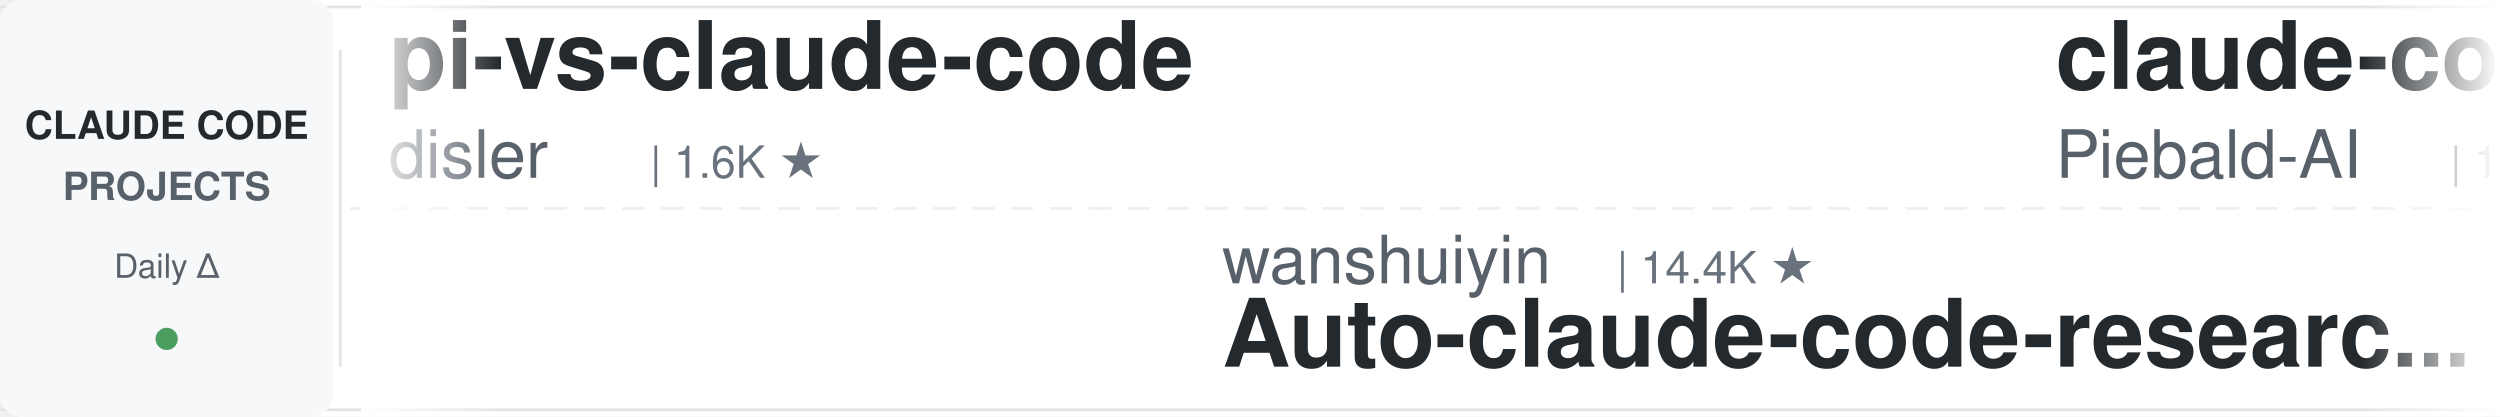
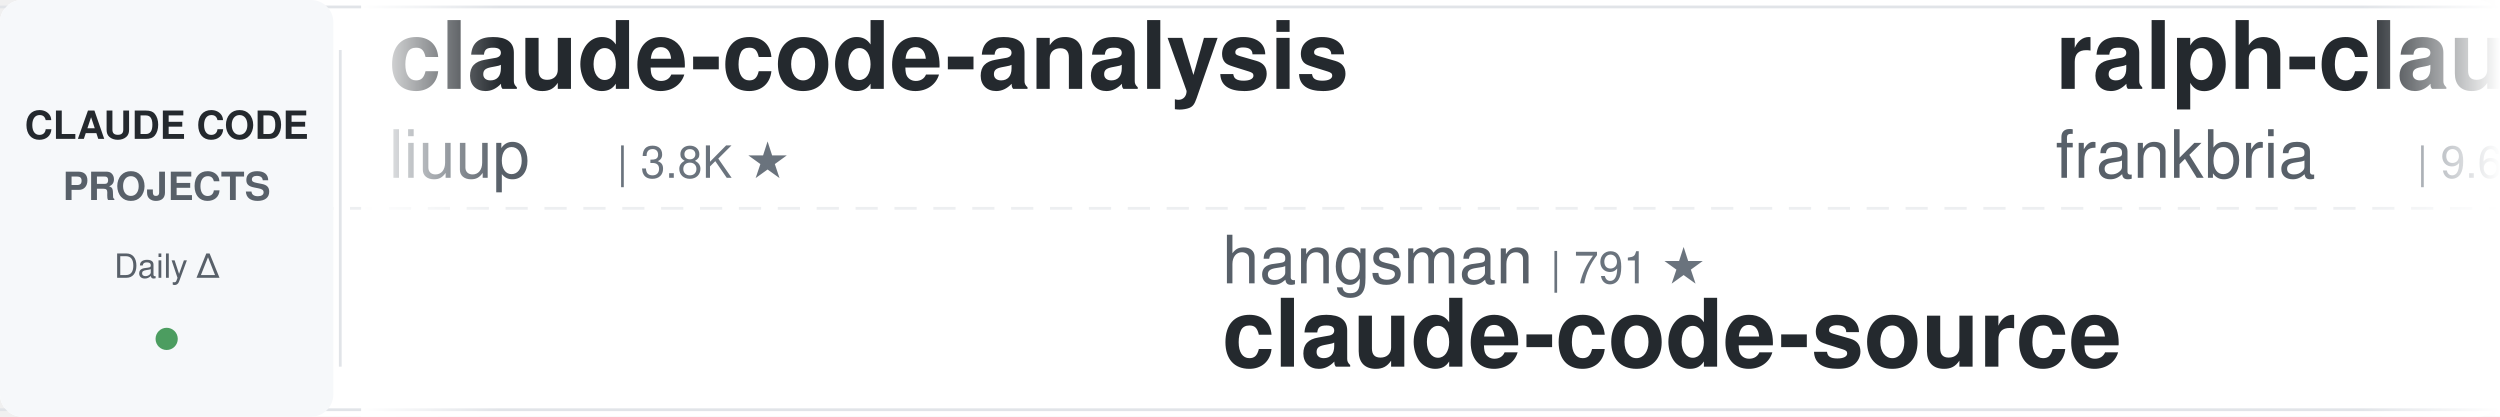
<svg xmlns="http://www.w3.org/2000/svg" width="900" height="150">
  <defs>
    <linearGradient id="leftFade" x1="0%" y1="0%" x2="100%" y2="0%">
      <stop offset="0%" style="stop-color:#ffffff;stop-opacity:1" />
      <stop offset="100%" style="stop-color:#ffffff;stop-opacity:0" />
    </linearGradient>
    <linearGradient id="rightFade" x1="0%" y1="0%" x2="100%" y2="0%">
      <stop offset="0%" style="stop-color:#ffffff;stop-opacity:0" />
      <stop offset="100%" style="stop-color:#ffffff;stop-opacity:1" />
    </linearGradient>
  </defs>
  <rect width="900" height="150" fill="#ffffff" rx="8" />
  <rect x="0" y="2" width="900" height="1" fill="#e1e4e8" />
  <rect x="0" y="147" width="900" height="1" fill="#e1e4e8" />
  <line x1="0" y1="75" x2="900" y2="75" stroke="#e1e4e8" stroke-width="1" stroke-dasharray="8 6" opacity="0.6" />
  <rect x="0" y="0" width="120" height="150" fill="#f6f8fa" rx="8" />
  <text x="60" y="50" font-family="-apple-system, BlinkMacSystemFont, 'Segoe UI', Helvetica, Arial, sans-serif" font-size="14" font-weight="600" fill="#24292e" text-anchor="middle">CLAUDE CODE</text>
  <text x="60" y="72" font-family="-apple-system, BlinkMacSystemFont, 'Segoe UI', Helvetica, Arial, sans-serif" font-size="14" font-weight="600" fill="#586069" text-anchor="middle">PROJECTS</text>
  <text x="60" y="100" font-family="-apple-system, BlinkMacSystemFont, 'Segoe UI', Helvetica, Arial, sans-serif" font-size="12" font-weight="500" fill="#586069" text-anchor="middle">Daily Δ</text>
  <circle cx="60" cy="122" r="4" fill="#22863a" opacity="0.8" />
  <rect x="122" y="18" width="1" height="114" fill="#e1e4e8" />
  <clipPath id="tickerClip">
    <rect x="130" y="0" width="770" height="150" />
  </clipPath>
  <g clip-path="url(#tickerClip)">
    <g id="tickerItems">
      <animateTransform attributeName="transform" attributeType="XML" type="translate" from="0 0" to="-3000 0" dur="54s" repeatCount="indefinite" />
      <g transform="translate(0, 0)">
-         <text x="140" y="32" font-family="-apple-system, BlinkMacSystemFont, 'Segoe UI', Helvetica, Arial, sans-serif" font-size="34" font-weight="600" fill="#24292e">pi-vs-claude-code</text>
-         <text x="140" y="64" font-family="-apple-system, BlinkMacSystemFont, 'Segoe UI', Helvetica, Arial, sans-serif" font-size="24" font-weight="400" fill="#586069">disler</text>
-         <text x="234" y="64" font-family="-apple-system, BlinkMacSystemFont, 'Segoe UI', Helvetica, Arial, sans-serif" font-size="16" font-weight="500" fill="#6a737d">| 1.6K ★</text>
+         <text x="140" y="32" font-family="-apple-system, BlinkMacSystemFont, 'Segoe UI', Helvetica, Arial, sans-serif" font-size="34" font-weight="600" fill="#24292e">claude-code-analysis</text>
+         <text x="140" y="64" font-family="-apple-system, BlinkMacSystemFont, 'Segoe UI', Helvetica, Arial, sans-serif" font-size="24" font-weight="400" fill="#586069">liuup</text>
+         <text x="222" y="64" font-family="-apple-system, BlinkMacSystemFont, 'Segoe UI', Helvetica, Arial, sans-serif" font-size="16" font-weight="500" fill="#6a737d">| 3.8K ★</text>
      </g>
      <g transform="translate(300, 0)">
-         <text x="140" y="102" font-family="-apple-system, BlinkMacSystemFont, 'Segoe UI', Helvetica, Arial, sans-serif" font-size="24" font-weight="400" fill="#586069">wanshuiyin</text>
-         <text x="282" y="102" font-family="-apple-system, BlinkMacSystemFont, 'Segoe UI', Helvetica, Arial, sans-serif" font-size="16" font-weight="500" fill="#6a737d">| 14.4K ★</text>
-         <text x="140" y="132" font-family="-apple-system, BlinkMacSystemFont, 'Segoe UI', Helvetica, Arial, sans-serif" font-size="34" font-weight="600" fill="#24292e">Auto-claude-code-researc...</text>
+         <text x="140" y="102" font-family="-apple-system, BlinkMacSystemFont, 'Segoe UI', Helvetica, Arial, sans-serif" font-size="24" font-weight="400" fill="#586069">hangsman</text>
+         <text x="258" y="102" font-family="-apple-system, BlinkMacSystemFont, 'Segoe UI', Helvetica, Arial, sans-serif" font-size="16" font-weight="500" fill="#6a737d">| 791 ★</text>
+         <text x="140" y="132" font-family="-apple-system, BlinkMacSystemFont, 'Segoe UI', Helvetica, Arial, sans-serif" font-size="34" font-weight="600" fill="#24292e">claude-code-source</text>
      </g>
      <g transform="translate(600, 0)">
-         <text x="140" y="32" font-family="-apple-system, BlinkMacSystemFont, 'Segoe UI', Helvetica, Arial, sans-serif" font-size="34" font-weight="600" fill="#24292e">claude-code-system-promp...</text>
-         <text x="140" y="64" font-family="-apple-system, BlinkMacSystemFont, 'Segoe UI', Helvetica, Arial, sans-serif" font-size="24" font-weight="400" fill="#586069">Piebald-AI</text>
-         <text x="282" y="64" font-family="-apple-system, BlinkMacSystemFont, 'Segoe UI', Helvetica, Arial, sans-serif" font-size="16" font-weight="500" fill="#6a737d">| 12.2K ★</text>
+         <text x="140" y="32" font-family="-apple-system, BlinkMacSystemFont, 'Segoe UI', Helvetica, Arial, sans-serif" font-size="34" font-weight="600" fill="#24292e">ralph-claude-code</text>
+         <text x="140" y="64" font-family="-apple-system, BlinkMacSystemFont, 'Segoe UI', Helvetica, Arial, sans-serif" font-size="24" font-weight="400" fill="#586069">frankbria</text>
+         <text x="270" y="64" font-family="-apple-system, BlinkMacSystemFont, 'Segoe UI', Helvetica, Arial, sans-serif" font-size="16" font-weight="500" fill="#6a737d">| 9.6K ★</text>
      </g>
      <g transform="translate(900, 0)">
-         <text x="140" y="102" font-family="-apple-system, BlinkMacSystemFont, 'Segoe UI', Helvetica, Arial, sans-serif" font-size="24" font-weight="400" fill="#586069">ponponon</text>
-         <text x="258" y="102" font-family="-apple-system, BlinkMacSystemFont, 'Segoe UI', Helvetica, Arial, sans-serif" font-size="16" font-weight="500" fill="#6a737d">| 2.3K ★</text>
-         <text x="140" y="132" font-family="-apple-system, BlinkMacSystemFont, 'Segoe UI', Helvetica, Arial, sans-serif" font-size="34" font-weight="600" fill="#24292e">claude_code_src</text>
+         <text x="140" y="102" font-family="-apple-system, BlinkMacSystemFont, 'Segoe UI', Helvetica, Arial, sans-serif" font-size="24" font-weight="400" fill="#586069">andrew-kramer-inno</text>
+         <text x="378" y="102" font-family="-apple-system, BlinkMacSystemFont, 'Segoe UI', Helvetica, Arial, sans-serif" font-size="16" font-weight="500" fill="#6a737d">| 593 ★</text>
+         <text x="140" y="132" font-family="-apple-system, BlinkMacSystemFont, 'Segoe UI', Helvetica, Arial, sans-serif" font-size="34" font-weight="600" fill="#24292e">claude-code-source-build</text>
      </g>
      <g transform="translate(1200, 0)">
-         <text x="140" y="32" font-family="-apple-system, BlinkMacSystemFont, 'Segoe UI', Helvetica, Arial, sans-serif" font-size="34" font-weight="600" fill="#24292e">claude-code-showcase</text>
-         <text x="140" y="64" font-family="-apple-system, BlinkMacSystemFont, 'Segoe UI', Helvetica, Arial, sans-serif" font-size="24" font-weight="400" fill="#586069">ChrisWiles</text>
-         <text x="282" y="64" font-family="-apple-system, BlinkMacSystemFont, 'Segoe UI', Helvetica, Arial, sans-serif" font-size="16" font-weight="500" fill="#6a737d">| 6.0K ★</text>
+         <text x="140" y="32" font-family="-apple-system, BlinkMacSystemFont, 'Segoe UI', Helvetica, Arial, sans-serif" font-size="34" font-weight="600" fill="#24292e">claude-code-guide</text>
+         <text x="140" y="64" font-family="-apple-system, BlinkMacSystemFont, 'Segoe UI', Helvetica, Arial, sans-serif" font-size="24" font-weight="400" fill="#586069">Cranot</text>
+         <text x="234" y="64" font-family="-apple-system, BlinkMacSystemFont, 'Segoe UI', Helvetica, Arial, sans-serif" font-size="16" font-weight="500" fill="#6a737d">| 2.9K ★</text>
      </g>
      <g transform="translate(1500, 0)">
-         <text x="140" y="102" font-family="-apple-system, BlinkMacSystemFont, 'Segoe UI', Helvetica, Arial, sans-serif" font-size="24" font-weight="400" fill="#586069">anthropics</text>
-         <text x="282" y="102" font-family="-apple-system, BlinkMacSystemFont, 'Segoe UI', Helvetica, Arial, sans-serif" font-size="16" font-weight="500" fill="#6a737d">| 167.2K ★</text>
-         <text x="140" y="132" font-family="-apple-system, BlinkMacSystemFont, 'Segoe UI', Helvetica, Arial, sans-serif" font-size="34" font-weight="600" fill="#24292e">skills</text>
+         <text x="140" y="102" font-family="-apple-system, BlinkMacSystemFont, 'Segoe UI', Helvetica, Arial, sans-serif" font-size="24" font-weight="400" fill="#586069">https-deeplearning-ai</text>
+         <text x="414" y="102" font-family="-apple-system, BlinkMacSystemFont, 'Segoe UI', Helvetica, Arial, sans-serif" font-size="16" font-weight="500" fill="#6a737d">| 540 ★</text>
+         <text x="140" y="132" font-family="-apple-system, BlinkMacSystemFont, 'Segoe UI', Helvetica, Arial, sans-serif" font-size="34" font-weight="600" fill="#24292e">sc-claude-code-files</text>
      </g>
      <g transform="translate(1800, 0)">
-         <text x="140" y="32" font-family="-apple-system, BlinkMacSystemFont, 'Segoe UI', Helvetica, Arial, sans-serif" font-size="34" font-weight="600" fill="#24292e">claude-code-my-workflow</text>
-         <text x="140" y="64" font-family="-apple-system, BlinkMacSystemFont, 'Segoe UI', Helvetica, Arial, sans-serif" font-size="24" font-weight="400" fill="#586069">pedrohcgs</text>
-         <text x="270" y="64" font-family="-apple-system, BlinkMacSystemFont, 'Segoe UI', Helvetica, Arial, sans-serif" font-size="16" font-weight="500" fill="#6a737d">| 1.5K ★</text>
+         <text x="140" y="32" font-family="-apple-system, BlinkMacSystemFont, 'Segoe UI', Helvetica, Arial, sans-serif" font-size="34" font-weight="600" fill="#24292e">ECC</text>
+         <text x="140" y="64" font-family="-apple-system, BlinkMacSystemFont, 'Segoe UI', Helvetica, Arial, sans-serif" font-size="24" font-weight="400" fill="#586069">affaan-m</text>
+         <text x="258" y="64" font-family="-apple-system, BlinkMacSystemFont, 'Segoe UI', Helvetica, Arial, sans-serif" font-size="16" font-weight="500" fill="#6a737d">| 239.0K ★</text>
      </g>
      <g transform="translate(2100, 0)">
-         <text x="140" y="102" font-family="-apple-system, BlinkMacSystemFont, 'Segoe UI', Helvetica, Arial, sans-serif" font-size="24" font-weight="400" fill="#586069">Donchitos</text>
-         <text x="270" y="102" font-family="-apple-system, BlinkMacSystemFont, 'Segoe UI', Helvetica, Arial, sans-serif" font-size="16" font-weight="500" fill="#6a737d">| 23.7K ★</text>
-         <text x="140" y="132" font-family="-apple-system, BlinkMacSystemFont, 'Segoe UI', Helvetica, Arial, sans-serif" font-size="34" font-weight="600" fill="#24292e">Claude-Code-Game-Studios</text>
+         <text x="140" y="102" font-family="-apple-system, BlinkMacSystemFont, 'Segoe UI', Helvetica, Arial, sans-serif" font-size="24" font-weight="400" fill="#586069">simonw</text>
+         <text x="234" y="102" font-family="-apple-system, BlinkMacSystemFont, 'Segoe UI', Helvetica, Arial, sans-serif" font-size="16" font-weight="500" fill="#6a737d">| 1.7K ★</text>
+         <text x="140" y="132" font-family="-apple-system, BlinkMacSystemFont, 'Segoe UI', Helvetica, Arial, sans-serif" font-size="34" font-weight="600" fill="#24292e">claude-code-transcripts</text>
      </g>
      <g transform="translate(2400, 0)">
-         <text x="140" y="32" font-family="-apple-system, BlinkMacSystemFont, 'Segoe UI', Helvetica, Arial, sans-serif" font-size="34" font-weight="600" fill="#24292e">claude-code-from-source</text>
-         <text x="140" y="64" font-family="-apple-system, BlinkMacSystemFont, 'Segoe UI', Helvetica, Arial, sans-serif" font-size="24" font-weight="400" fill="#586069">alejandrobalderas</text>
-         <text x="366" y="64" font-family="-apple-system, BlinkMacSystemFont, 'Segoe UI', Helvetica, Arial, sans-serif" font-size="16" font-weight="500" fill="#6a737d">| 2.7K ★</text>
+         <text x="140" y="32" font-family="-apple-system, BlinkMacSystemFont, 'Segoe UI', Helvetica, Arial, sans-serif" font-size="34" font-weight="600" fill="#24292e">arcads-claude-code</text>
+         <text x="140" y="64" font-family="-apple-system, BlinkMacSystemFont, 'Segoe UI', Helvetica, Arial, sans-serif" font-size="24" font-weight="400" fill="#586069">krusemediallc</text>
+         <text x="318" y="64" font-family="-apple-system, BlinkMacSystemFont, 'Segoe UI', Helvetica, Arial, sans-serif" font-size="16" font-weight="500" fill="#6a737d">| 1.1K ★</text>
      </g>
      <g transform="translate(2700, 0)">
-         <text x="140" y="102" font-family="-apple-system, BlinkMacSystemFont, 'Segoe UI', Helvetica, Arial, sans-serif" font-size="24" font-weight="400" fill="#586069">Windy3f3f3f3f</text>
-         <text x="318" y="102" font-family="-apple-system, BlinkMacSystemFont, 'Segoe UI', Helvetica, Arial, sans-serif" font-size="16" font-weight="500" fill="#6a737d">| 3.4K ★</text>
-         <text x="140" y="132" font-family="-apple-system, BlinkMacSystemFont, 'Segoe UI', Helvetica, Arial, sans-serif" font-size="34" font-weight="600" fill="#24292e">how-claude-code-works</text>
+         <text x="140" y="102" font-family="-apple-system, BlinkMacSystemFont, 'Segoe UI', Helvetica, Arial, sans-serif" font-size="24" font-weight="400" fill="#586069">alirezarezvani</text>
+         <text x="330" y="102" font-family="-apple-system, BlinkMacSystemFont, 'Segoe UI', Helvetica, Arial, sans-serif" font-size="16" font-weight="500" fill="#6a737d">| 24.2K ★</text>
+         <text x="140" y="132" font-family="-apple-system, BlinkMacSystemFont, 'Segoe UI', Helvetica, Arial, sans-serif" font-size="34" font-weight="600" fill="#24292e">claude-skills</text>
      </g>
      <g transform="translate(3000, 0)">
-         <text x="140" y="32" font-family="-apple-system, BlinkMacSystemFont, 'Segoe UI', Helvetica, Arial, sans-serif" font-size="34" font-weight="600" fill="#24292e">pi-vs-claude-code</text>
-         <text x="140" y="64" font-family="-apple-system, BlinkMacSystemFont, 'Segoe UI', Helvetica, Arial, sans-serif" font-size="24" font-weight="400" fill="#586069">disler</text>
-         <text x="234" y="64" font-family="-apple-system, BlinkMacSystemFont, 'Segoe UI', Helvetica, Arial, sans-serif" font-size="16" font-weight="500" fill="#6a737d">| 1.6K ★</text>
+         <text x="140" y="32" font-family="-apple-system, BlinkMacSystemFont, 'Segoe UI', Helvetica, Arial, sans-serif" font-size="34" font-weight="600" fill="#24292e">claude-code-analysis</text>
+         <text x="140" y="64" font-family="-apple-system, BlinkMacSystemFont, 'Segoe UI', Helvetica, Arial, sans-serif" font-size="24" font-weight="400" fill="#586069">liuup</text>
+         <text x="222" y="64" font-family="-apple-system, BlinkMacSystemFont, 'Segoe UI', Helvetica, Arial, sans-serif" font-size="16" font-weight="500" fill="#6a737d">| 3.8K ★</text>
      </g>
      <g transform="translate(3300, 0)">
-         <text x="140" y="102" font-family="-apple-system, BlinkMacSystemFont, 'Segoe UI', Helvetica, Arial, sans-serif" font-size="24" font-weight="400" fill="#586069">wanshuiyin</text>
-         <text x="282" y="102" font-family="-apple-system, BlinkMacSystemFont, 'Segoe UI', Helvetica, Arial, sans-serif" font-size="16" font-weight="500" fill="#6a737d">| 14.4K ★</text>
-         <text x="140" y="132" font-family="-apple-system, BlinkMacSystemFont, 'Segoe UI', Helvetica, Arial, sans-serif" font-size="34" font-weight="600" fill="#24292e">Auto-claude-code-researc...</text>
+         <text x="140" y="102" font-family="-apple-system, BlinkMacSystemFont, 'Segoe UI', Helvetica, Arial, sans-serif" font-size="24" font-weight="400" fill="#586069">hangsman</text>
+         <text x="258" y="102" font-family="-apple-system, BlinkMacSystemFont, 'Segoe UI', Helvetica, Arial, sans-serif" font-size="16" font-weight="500" fill="#6a737d">| 791 ★</text>
+         <text x="140" y="132" font-family="-apple-system, BlinkMacSystemFont, 'Segoe UI', Helvetica, Arial, sans-serif" font-size="34" font-weight="600" fill="#24292e">claude-code-source</text>
      </g>
      <g transform="translate(3600, 0)">
-         <text x="140" y="32" font-family="-apple-system, BlinkMacSystemFont, 'Segoe UI', Helvetica, Arial, sans-serif" font-size="34" font-weight="600" fill="#24292e">claude-code-system-promp...</text>
-         <text x="140" y="64" font-family="-apple-system, BlinkMacSystemFont, 'Segoe UI', Helvetica, Arial, sans-serif" font-size="24" font-weight="400" fill="#586069">Piebald-AI</text>
-         <text x="282" y="64" font-family="-apple-system, BlinkMacSystemFont, 'Segoe UI', Helvetica, Arial, sans-serif" font-size="16" font-weight="500" fill="#6a737d">| 12.2K ★</text>
+         <text x="140" y="32" font-family="-apple-system, BlinkMacSystemFont, 'Segoe UI', Helvetica, Arial, sans-serif" font-size="34" font-weight="600" fill="#24292e">ralph-claude-code</text>
+         <text x="140" y="64" font-family="-apple-system, BlinkMacSystemFont, 'Segoe UI', Helvetica, Arial, sans-serif" font-size="24" font-weight="400" fill="#586069">frankbria</text>
+         <text x="270" y="64" font-family="-apple-system, BlinkMacSystemFont, 'Segoe UI', Helvetica, Arial, sans-serif" font-size="16" font-weight="500" fill="#6a737d">| 9.6K ★</text>
      </g>
      <g transform="translate(3900, 0)">
-         <text x="140" y="102" font-family="-apple-system, BlinkMacSystemFont, 'Segoe UI', Helvetica, Arial, sans-serif" font-size="24" font-weight="400" fill="#586069">ponponon</text>
-         <text x="258" y="102" font-family="-apple-system, BlinkMacSystemFont, 'Segoe UI', Helvetica, Arial, sans-serif" font-size="16" font-weight="500" fill="#6a737d">| 2.3K ★</text>
-         <text x="140" y="132" font-family="-apple-system, BlinkMacSystemFont, 'Segoe UI', Helvetica, Arial, sans-serif" font-size="34" font-weight="600" fill="#24292e">claude_code_src</text>
+         <text x="140" y="102" font-family="-apple-system, BlinkMacSystemFont, 'Segoe UI', Helvetica, Arial, sans-serif" font-size="24" font-weight="400" fill="#586069">andrew-kramer-inno</text>
+         <text x="378" y="102" font-family="-apple-system, BlinkMacSystemFont, 'Segoe UI', Helvetica, Arial, sans-serif" font-size="16" font-weight="500" fill="#6a737d">| 593 ★</text>
+         <text x="140" y="132" font-family="-apple-system, BlinkMacSystemFont, 'Segoe UI', Helvetica, Arial, sans-serif" font-size="34" font-weight="600" fill="#24292e">claude-code-source-build</text>
      </g>
    </g>
  </g>
  <rect x="130" y="0" width="50" height="150" fill="url(#leftFade)" />
  <rect x="850" y="0" width="50" height="150" fill="url(#rightFade)" />
</svg>
